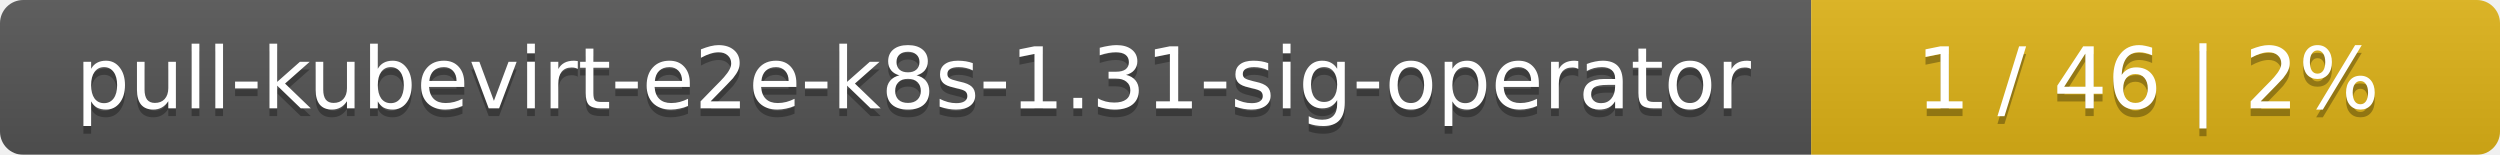
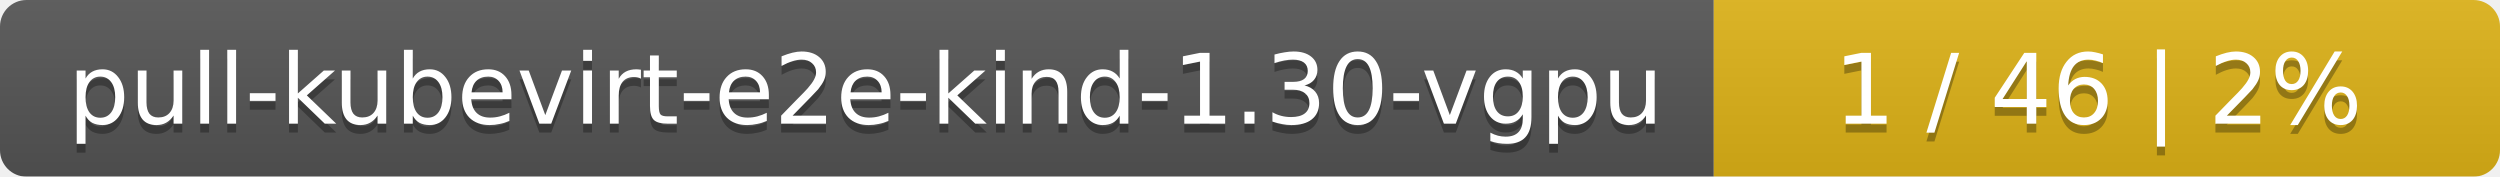
- <svg xmlns="http://www.w3.org/2000/svg" width="323" height="20">
+ <svg xmlns="http://www.w3.org/2000/svg" width="283" height="20">
  <linearGradient id="smooth" x2="0" y2="100%">
    <stop offset="0" stop-color="#bbb" stop-opacity=".1" />
    <stop offset="1" stop-opacity=".1" />
  </linearGradient>
  <mask id="round">
-     <rect width="323" height="20" rx="3" fill="#fff" />
+     <rect width="283" height="20" rx="3" fill="#fff" />
  </mask>
  <g mask="url(#round)">
-     <rect width="234" height="20" fill="#555" />
-     <rect x="234" width="89" height="20" fill="#dfb317" />
-     <rect width="323" height="20" fill="url(#smooth)" />
+     <rect width="194" height="20" fill="#555" />
+     <rect x="194" width="89" height="20" fill="#dfb317" />
+     <rect width="283" height="20" fill="url(#smooth)" />
  </g>
  <g fill="#fff" text-anchor="middle" font-family="DejaVu Sans,Verdana,Geneva,sans-serif" font-size="11">
-     <text x="118" y="15" fill="#010101" fill-opacity=".3">pull-kubevirt-e2e-k8s-1.31-sig-operator</text>
-     <text x="118" y="14">pull-kubevirt-e2e-k8s-1.31-sig-operator</text>
-     <text x="277.5" y="15" fill="#010101" fill-opacity=".3">1 / 46    |    2%</text>
-     <text x="277.5" y="14">1 / 46    |    2%</text>
+     <text x="98" y="15" fill="#010101" fill-opacity=".3">pull-kubevirt-e2e-kind-1.30-vgpu</text>
+     <text x="98" y="14">pull-kubevirt-e2e-kind-1.30-vgpu</text>
+     <text x="237.5" y="15" fill="#010101" fill-opacity=".3">1 / 46    |    2%</text>
+     <text x="237.5" y="14">1 / 46    |    2%</text>
  </g>
</svg>
